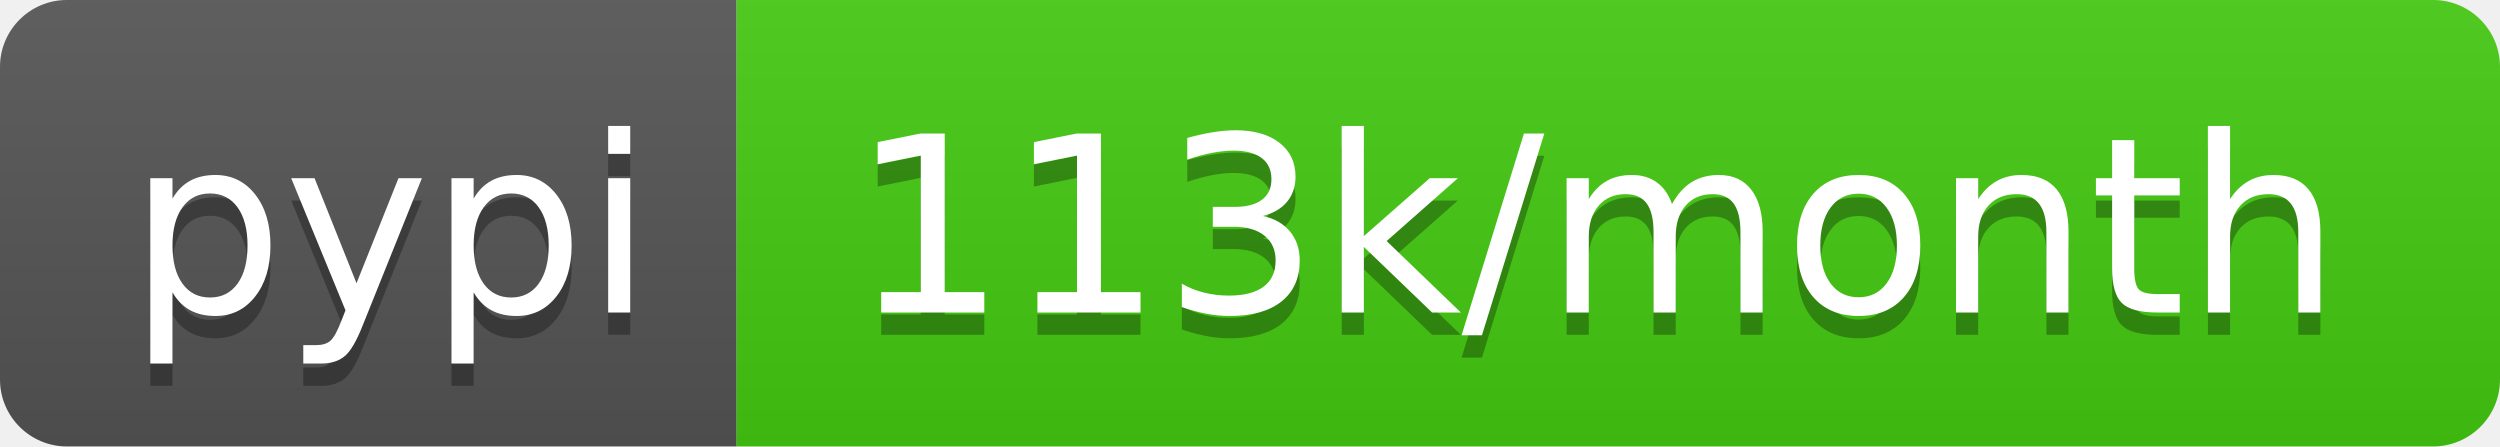
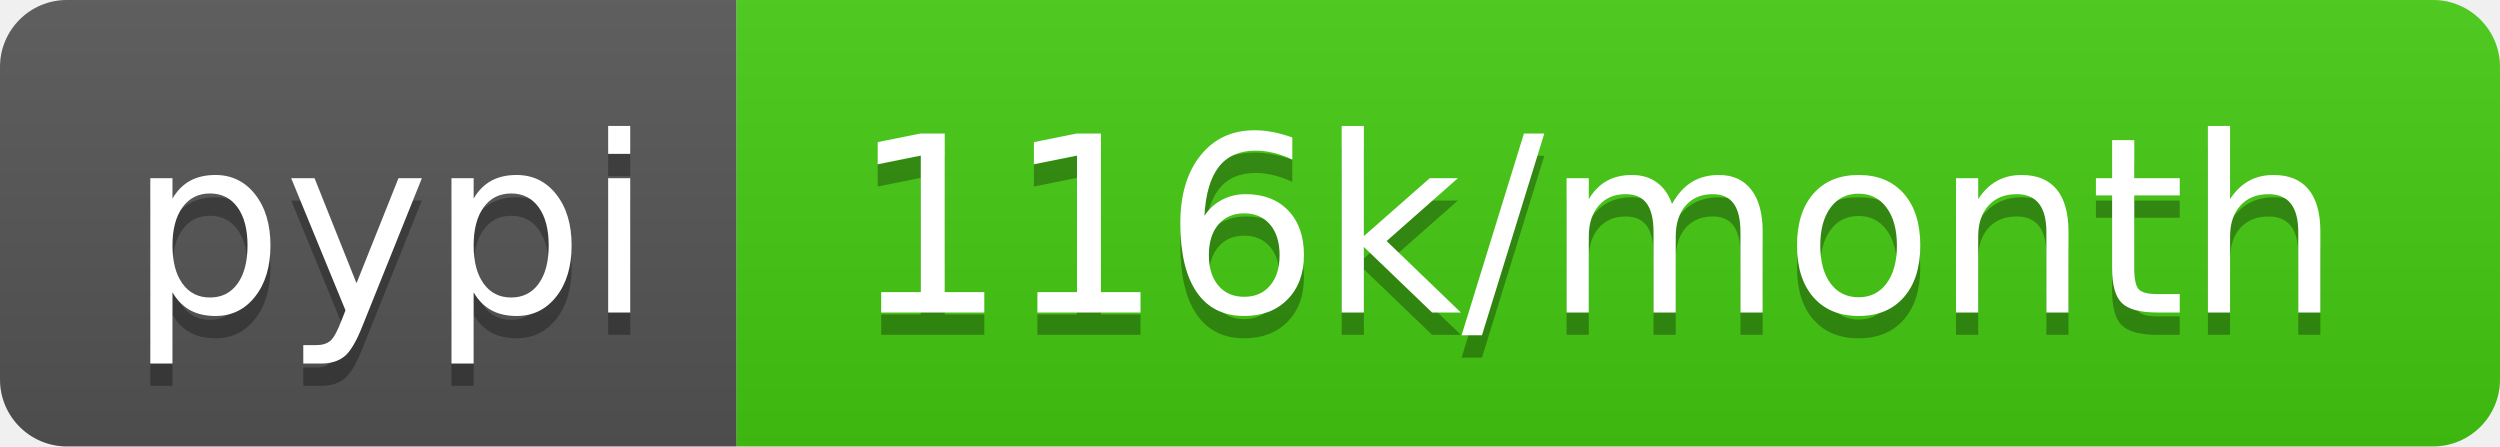
<svg xmlns="http://www.w3.org/2000/svg" width="112" height="20">
  <linearGradient id="b" x2="0" y2="100%">
    <stop offset="0" stop-color="#bbb" stop-opacity=".1" />
    <stop offset="1" stop-opacity=".1" />
  </linearGradient>
  <clipPath id="a">
    <rect width="112" height="20" rx="3" fill="#fff" />
  </clipPath>
  <g clip-path="url(#a)">
    <path fill="#555" d="M0 0h33v20H0z" />
    <path fill="#4c1" d="M33 0h79v20H33z" />
    <path fill="url(#b)" d="M0 0h112v20H0z" />
  </g>
  <g fill="#fff" text-anchor="middle" font-family="DejaVu Sans,Verdana,Geneva,sans-serif" font-size="110">
    <text x="175" y="150" fill="#010101" fill-opacity=".3" transform="scale(.1)" textLength="230">pypi</text>
    <text x="175" y="140" transform="scale(.1)" textLength="230">pypi</text>
-     <text x="715" y="150" fill="#010101" fill-opacity=".3" transform="scale(.1)" textLength="690">113k/month</text>
-     <text x="715" y="140" transform="scale(.1)" textLength="690">113k/month</text>
+     <text x="715" y="150" fill="#010101" fill-opacity=".3" transform="scale(.1)" textLength="690">116k/month</text>
+     <text x="715" y="140" transform="scale(.1)" textLength="690">116k/month</text>
  </g>
</svg>
